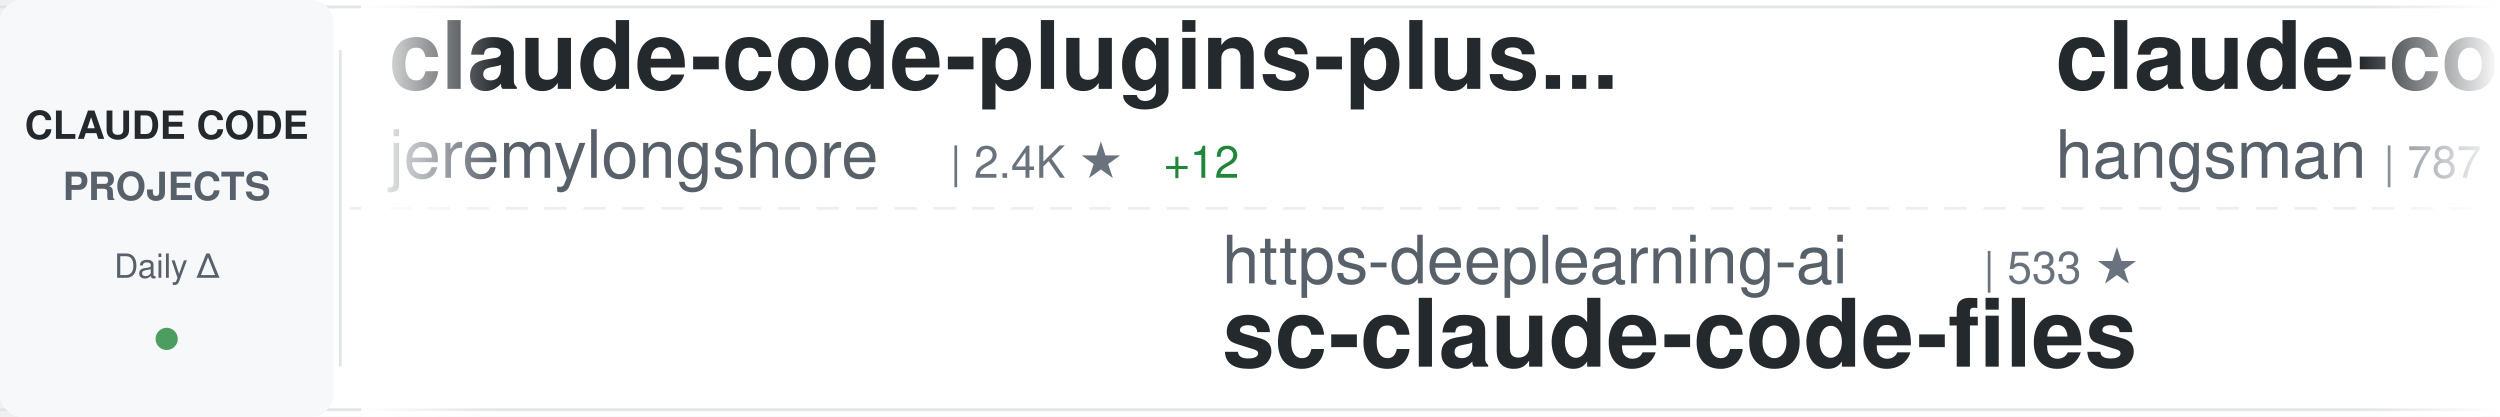
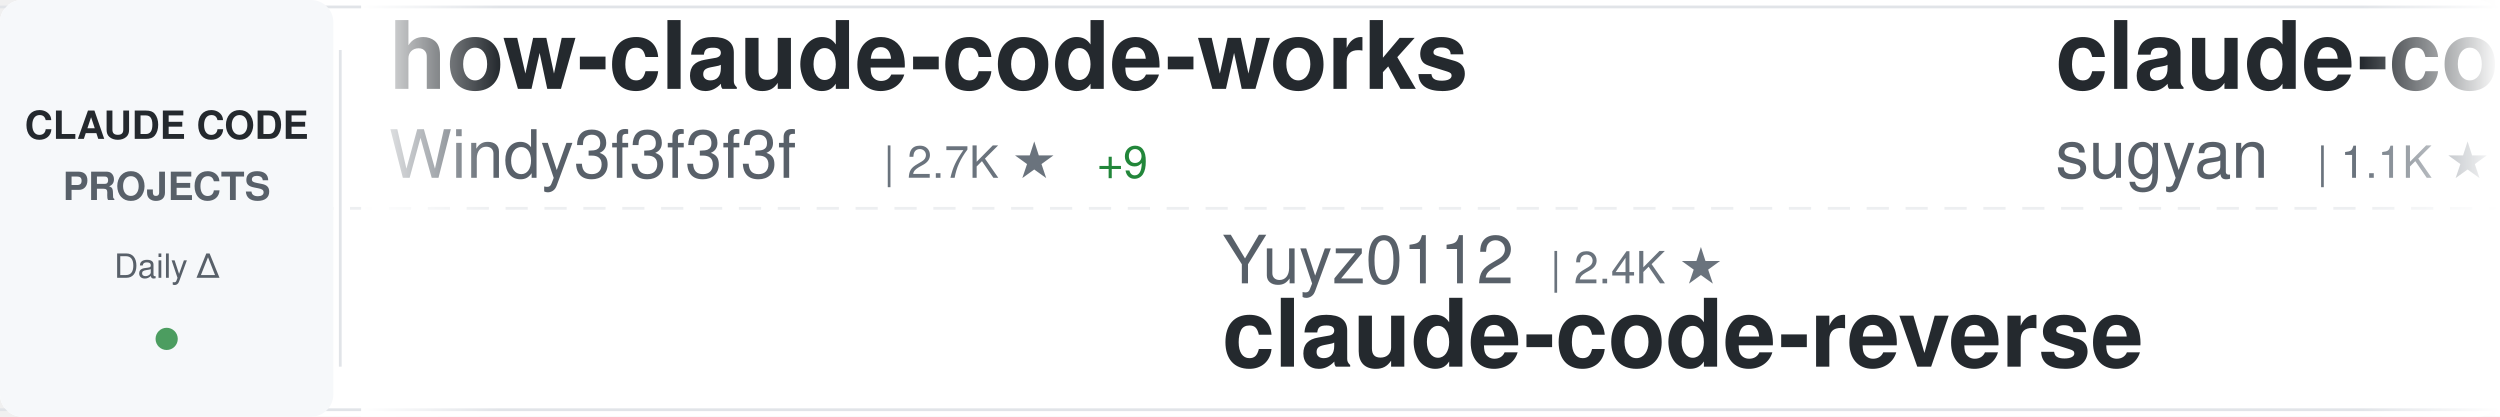
<svg xmlns="http://www.w3.org/2000/svg" width="900" height="150">
  <defs>
    <linearGradient id="awesomeLeftFade" x1="0%" y1="0%" x2="100%" y2="0%">
      <stop offset="0%" style="stop-color:#ffffff;stop-opacity:1" />
      <stop offset="100%" style="stop-color:#ffffff;stop-opacity:0" />
    </linearGradient>
    <linearGradient id="awesomeRightFade" x1="0%" y1="0%" x2="100%" y2="0%">
      <stop offset="0%" style="stop-color:#ffffff;stop-opacity:0" />
      <stop offset="100%" style="stop-color:#ffffff;stop-opacity:1" />
    </linearGradient>
  </defs>
  <rect width="900" height="150" fill="#ffffff" rx="8" />
  <rect x="0" y="2" width="900" height="1" fill="#e1e4e8" />
  <rect x="0" y="147" width="900" height="1" fill="#e1e4e8" />
  <line x1="0" y1="75" x2="900" y2="75" stroke="#e1e4e8" stroke-width="1" stroke-dasharray="8 6" opacity="0.6" />
  <rect x="0" y="0" width="120" height="150" fill="#f6f8fa" rx="8" />
  <text x="60" y="50" font-family="-apple-system, BlinkMacSystemFont, 'Segoe UI', Helvetica, Arial, sans-serif" font-size="14" font-weight="600" fill="#24292e" text-anchor="middle">CLAUDE CODE</text>
  <text x="60" y="72" font-family="-apple-system, BlinkMacSystemFont, 'Segoe UI', Helvetica, Arial, sans-serif" font-size="14" font-weight="600" fill="#586069" text-anchor="middle">PROJECTS</text>
  <text x="60" y="100" font-family="-apple-system, BlinkMacSystemFont, 'Segoe UI', Helvetica, Arial, sans-serif" font-size="12" font-weight="500" fill="#586069" text-anchor="middle">Daily Δ</text>
  <circle cx="60" cy="122" r="4" fill="#22863a" opacity="0.8" />
  <rect x="122" y="18" width="1" height="114" fill="#e1e4e8" />
  <clipPath id="awesomeTickerClip">
    <rect x="130" y="0" width="770" height="150" />
  </clipPath>
  <g clip-path="url(#awesomeTickerClip)">
    <g id="awesomeTickerItems">
      <animateTransform attributeName="transform" attributeType="XML" type="translate" from="0 0" to="-3000 0" dur="54s" repeatCount="indefinite" />
      <g transform="translate(0, 0)">
-         <text x="140" y="32" font-family="-apple-system, BlinkMacSystemFont, 'Segoe UI', Helvetica, Arial, sans-serif" font-size="34" font-weight="600" fill="#24292e">claude-code-plugins-plus...</text>
-         <text x="140" y="64" font-family="-apple-system, BlinkMacSystemFont, 'Segoe UI', Helvetica, Arial, sans-serif" font-size="24" font-weight="400" fill="#586069">jeremylongshore</text>
-         <text x="342" y="64" font-family="-apple-system, BlinkMacSystemFont, 'Segoe UI', Helvetica, Arial, sans-serif" font-size="16" font-weight="500" fill="#6a737d">| 2.4K ★</text>
-         <text x="419" y="64" font-family="-apple-system, BlinkMacSystemFont, 'Segoe UI', Helvetica, Arial, sans-serif" font-size="16" font-weight="500" fill="#22863a"> +12</text>
+         <text x="140" y="32" font-family="-apple-system, BlinkMacSystemFont, 'Segoe UI', Helvetica, Arial, sans-serif" font-size="34" font-weight="600" fill="#24292e">how-claude-code-works</text>
+         <text x="140" y="64" font-family="-apple-system, BlinkMacSystemFont, 'Segoe UI', Helvetica, Arial, sans-serif" font-size="24" font-weight="400" fill="#586069">Windy3f3f3f3f</text>
+         <text x="318" y="64" font-family="-apple-system, BlinkMacSystemFont, 'Segoe UI', Helvetica, Arial, sans-serif" font-size="16" font-weight="500" fill="#6a737d">| 2.7K ★</text>
+         <text x="395" y="64" font-family="-apple-system, BlinkMacSystemFont, 'Segoe UI', Helvetica, Arial, sans-serif" font-size="16" font-weight="500" fill="#22863a"> +9</text>
      </g>
      <g transform="translate(300, 0)">
-         <text x="140" y="102" font-family="-apple-system, BlinkMacSystemFont, 'Segoe UI', Helvetica, Arial, sans-serif" font-size="24" font-weight="400" fill="#586069">https-deeplearning-ai</text>
-         <text x="414" y="102" font-family="-apple-system, BlinkMacSystemFont, 'Segoe UI', Helvetica, Arial, sans-serif" font-size="16" font-weight="500" fill="#6a737d">| 533 ★</text>
-         <text x="140" y="132" font-family="-apple-system, BlinkMacSystemFont, 'Segoe UI', Helvetica, Arial, sans-serif" font-size="34" font-weight="600" fill="#24292e">sc-claude-code-files</text>
+         <text x="140" y="102" font-family="-apple-system, BlinkMacSystemFont, 'Segoe UI', Helvetica, Arial, sans-serif" font-size="24" font-weight="400" fill="#586069">Yuyz0112</text>
+         <text x="258" y="102" font-family="-apple-system, BlinkMacSystemFont, 'Segoe UI', Helvetica, Arial, sans-serif" font-size="16" font-weight="500" fill="#6a737d">| 2.4K ★</text>
+         <text x="140" y="132" font-family="-apple-system, BlinkMacSystemFont, 'Segoe UI', Helvetica, Arial, sans-serif" font-size="34" font-weight="600" fill="#24292e">claude-code-reverse</text>
      </g>
      <g transform="translate(600, 0)">
-         <text x="140" y="32" font-family="-apple-system, BlinkMacSystemFont, 'Segoe UI', Helvetica, Arial, sans-serif" font-size="34" font-weight="600" fill="#24292e">claude-code-source</text>
-         <text x="140" y="64" font-family="-apple-system, BlinkMacSystemFont, 'Segoe UI', Helvetica, Arial, sans-serif" font-size="24" font-weight="400" fill="#586069">hangsman</text>
-         <text x="258" y="64" font-family="-apple-system, BlinkMacSystemFont, 'Segoe UI', Helvetica, Arial, sans-serif" font-size="16" font-weight="500" fill="#6a737d">| 787 ★</text>
+         <text x="140" y="32" font-family="-apple-system, BlinkMacSystemFont, 'Segoe UI', Helvetica, Arial, sans-serif" font-size="34" font-weight="600" fill="#24292e">claude-code-webui</text>
+         <text x="140" y="64" font-family="-apple-system, BlinkMacSystemFont, 'Segoe UI', Helvetica, Arial, sans-serif" font-size="24" font-weight="400" fill="#586069">sugyan</text>
+         <text x="234" y="64" font-family="-apple-system, BlinkMacSystemFont, 'Segoe UI', Helvetica, Arial, sans-serif" font-size="16" font-weight="500" fill="#6a737d">| 1.1K ★</text>
+         <text x="311" y="64" font-family="-apple-system, BlinkMacSystemFont, 'Segoe UI', Helvetica, Arial, sans-serif" font-size="16" font-weight="500" fill="#22863a"> +2</text>
      </g>
      <g transform="translate(900, 0)">
-         <text x="140" y="102" font-family="-apple-system, BlinkMacSystemFont, 'Segoe UI', Helvetica, Arial, sans-serif" font-size="24" font-weight="400" fill="#586069">oboard</text>
-         <text x="234" y="102" font-family="-apple-system, BlinkMacSystemFont, 'Segoe UI', Helvetica, Arial, sans-serif" font-size="16" font-weight="500" fill="#6a737d">| 3.2K ★</text>
-         <text x="311" y="102" font-family="-apple-system, BlinkMacSystemFont, 'Segoe UI', Helvetica, Arial, sans-serif" font-size="16" font-weight="500" fill="#22863a"> +2</text>
-         <text x="140" y="132" font-family="-apple-system, BlinkMacSystemFont, 'Segoe UI', Helvetica, Arial, sans-serif" font-size="34" font-weight="600" fill="#24292e">claude-code-rev</text>
+         <text x="140" y="102" font-family="-apple-system, BlinkMacSystemFont, 'Segoe UI', Helvetica, Arial, sans-serif" font-size="24" font-weight="400" fill="#586069">disler</text>
+         <text x="234" y="102" font-family="-apple-system, BlinkMacSystemFont, 'Segoe UI', Helvetica, Arial, sans-serif" font-size="16" font-weight="500" fill="#6a737d">| 3.8K ★</text>
+         <text x="311" y="102" font-family="-apple-system, BlinkMacSystemFont, 'Segoe UI', Helvetica, Arial, sans-serif" font-size="16" font-weight="500" fill="#22863a"> +1</text>
+         <text x="140" y="132" font-family="-apple-system, BlinkMacSystemFont, 'Segoe UI', Helvetica, Arial, sans-serif" font-size="34" font-weight="600" fill="#24292e">claude-code-hooks-master...</text>
      </g>
      <g transform="translate(1200, 0)">
-         <text x="140" y="32" font-family="-apple-system, BlinkMacSystemFont, 'Segoe UI', Helvetica, Arial, sans-serif" font-size="34" font-weight="600" fill="#24292e">claude-code-source-code</text>
-         <text x="140" y="64" font-family="-apple-system, BlinkMacSystemFont, 'Segoe UI', Helvetica, Arial, sans-serif" font-size="24" font-weight="400" fill="#586069">777genius</text>
-         <text x="270" y="64" font-family="-apple-system, BlinkMacSystemFont, 'Segoe UI', Helvetica, Arial, sans-serif" font-size="16" font-weight="500" fill="#6a737d">| 915 ★</text>
+         <text x="140" y="32" font-family="-apple-system, BlinkMacSystemFont, 'Segoe UI', Helvetica, Arial, sans-serif" font-size="34" font-weight="600" fill="#24292e">awesome-claude-code-suba...</text>
+         <text x="140" y="64" font-family="-apple-system, BlinkMacSystemFont, 'Segoe UI', Helvetica, Arial, sans-serif" font-size="24" font-weight="400" fill="#586069">VoltAgent</text>
+         <text x="270" y="64" font-family="-apple-system, BlinkMacSystemFont, 'Segoe UI', Helvetica, Arial, sans-serif" font-size="16" font-weight="500" fill="#6a737d">| 22.4K ★</text>
+         <text x="356" y="64" font-family="-apple-system, BlinkMacSystemFont, 'Segoe UI', Helvetica, Arial, sans-serif" font-size="16" font-weight="500" fill="#22863a"> +42</text>
      </g>
      <g transform="translate(1500, 0)">
-         <text x="140" y="102" font-family="-apple-system, BlinkMacSystemFont, 'Segoe UI', Helvetica, Arial, sans-serif" font-size="24" font-weight="400" fill="#586069">fazxes</text>
-         <text x="234" y="102" font-family="-apple-system, BlinkMacSystemFont, 'Segoe UI', Helvetica, Arial, sans-serif" font-size="16" font-weight="500" fill="#6a737d">| 222 ★</text>
-         <text x="140" y="132" font-family="-apple-system, BlinkMacSystemFont, 'Segoe UI', Helvetica, Arial, sans-serif" font-size="34" font-weight="600" fill="#24292e">Claude-code</text>
+         <text x="140" y="102" font-family="-apple-system, BlinkMacSystemFont, 'Segoe UI', Helvetica, Arial, sans-serif" font-size="24" font-weight="400" fill="#586069">lintsinghua</text>
+         <text x="294" y="102" font-family="-apple-system, BlinkMacSystemFont, 'Segoe UI', Helvetica, Arial, sans-serif" font-size="16" font-weight="500" fill="#6a737d">| 3.7K ★</text>
+         <text x="371" y="102" font-family="-apple-system, BlinkMacSystemFont, 'Segoe UI', Helvetica, Arial, sans-serif" font-size="16" font-weight="500" fill="#22863a"> +17</text>
+         <text x="140" y="132" font-family="-apple-system, BlinkMacSystemFont, 'Segoe UI', Helvetica, Arial, sans-serif" font-size="34" font-weight="600" fill="#24292e">claude-code-book</text>
      </g>
      <g transform="translate(1800, 0)">
-         <text x="140" y="32" font-family="-apple-system, BlinkMacSystemFont, 'Segoe UI', Helvetica, Arial, sans-serif" font-size="34" font-weight="600" fill="#24292e">claude-code-book</text>
-         <text x="140" y="64" font-family="-apple-system, BlinkMacSystemFont, 'Segoe UI', Helvetica, Arial, sans-serif" font-size="24" font-weight="400" fill="#586069">lintsinghua</text>
-         <text x="294" y="64" font-family="-apple-system, BlinkMacSystemFont, 'Segoe UI', Helvetica, Arial, sans-serif" font-size="16" font-weight="500" fill="#6a737d">| 3.7K ★</text>
-         <text x="371" y="64" font-family="-apple-system, BlinkMacSystemFont, 'Segoe UI', Helvetica, Arial, sans-serif" font-size="16" font-weight="500" fill="#22863a"> +12</text>
+         <text x="140" y="32" font-family="-apple-system, BlinkMacSystemFont, 'Segoe UI', Helvetica, Arial, sans-serif" font-size="34" font-weight="600" fill="#24292e">claude-code-templates</text>
+         <text x="140" y="64" font-family="-apple-system, BlinkMacSystemFont, 'Segoe UI', Helvetica, Arial, sans-serif" font-size="24" font-weight="400" fill="#586069">davila7</text>
+         <text x="246" y="64" font-family="-apple-system, BlinkMacSystemFont, 'Segoe UI', Helvetica, Arial, sans-serif" font-size="16" font-weight="500" fill="#6a737d">| 28.3K ★</text>
+         <text x="332" y="64" font-family="-apple-system, BlinkMacSystemFont, 'Segoe UI', Helvetica, Arial, sans-serif" font-size="16" font-weight="500" fill="#22863a"> +22</text>
      </g>
      <g transform="translate(2100, 0)">
-         <text x="140" y="102" font-family="-apple-system, BlinkMacSystemFont, 'Segoe UI', Helvetica, Arial, sans-serif" font-size="24" font-weight="400" fill="#586069">RichardAtCT</text>
-         <text x="294" y="102" font-family="-apple-system, BlinkMacSystemFont, 'Segoe UI', Helvetica, Arial, sans-serif" font-size="16" font-weight="500" fill="#6a737d">| 2.7K ★</text>
-         <text x="371" y="102" font-family="-apple-system, BlinkMacSystemFont, 'Segoe UI', Helvetica, Arial, sans-serif" font-size="16" font-weight="500" fill="#22863a"> +5</text>
-         <text x="140" y="132" font-family="-apple-system, BlinkMacSystemFont, 'Segoe UI', Helvetica, Arial, sans-serif" font-size="34" font-weight="600" fill="#24292e">claude-code-telegram</text>
+         <text x="140" y="102" font-family="-apple-system, BlinkMacSystemFont, 'Segoe UI', Helvetica, Arial, sans-serif" font-size="24" font-weight="400" fill="#586069">liuup</text>
+         <text x="222" y="102" font-family="-apple-system, BlinkMacSystemFont, 'Segoe UI', Helvetica, Arial, sans-serif" font-size="16" font-weight="500" fill="#6a737d">| 3.3K ★</text>
+         <text x="299" y="102" font-family="-apple-system, BlinkMacSystemFont, 'Segoe UI', Helvetica, Arial, sans-serif" font-size="16" font-weight="500" fill="#22863a"> +13</text>
+         <text x="140" y="132" font-family="-apple-system, BlinkMacSystemFont, 'Segoe UI', Helvetica, Arial, sans-serif" font-size="34" font-weight="600" fill="#24292e">claude-code-analysis</text>
      </g>
      <g transform="translate(2400, 0)">
-         <text x="140" y="32" font-family="-apple-system, BlinkMacSystemFont, 'Segoe UI', Helvetica, Arial, sans-serif" font-size="34" font-weight="600" fill="#24292e">awesome-claude-code</text>
-         <text x="140" y="64" font-family="-apple-system, BlinkMacSystemFont, 'Segoe UI', Helvetica, Arial, sans-serif" font-size="24" font-weight="400" fill="#586069">jqueryscript</text>
-         <text x="306" y="64" font-family="-apple-system, BlinkMacSystemFont, 'Segoe UI', Helvetica, Arial, sans-serif" font-size="16" font-weight="500" fill="#6a737d">| 440 ★</text>
-         <text x="374" y="64" font-family="-apple-system, BlinkMacSystemFont, 'Segoe UI', Helvetica, Arial, sans-serif" font-size="16" font-weight="500" fill="#22863a"> +1</text>
+         <text x="140" y="32" font-family="-apple-system, BlinkMacSystemFont, 'Segoe UI', Helvetica, Arial, sans-serif" font-size="34" font-weight="600" fill="#24292e">claude-code-rev</text>
+         <text x="140" y="64" font-family="-apple-system, BlinkMacSystemFont, 'Segoe UI', Helvetica, Arial, sans-serif" font-size="24" font-weight="400" fill="#586069">oboard</text>
+         <text x="234" y="64" font-family="-apple-system, BlinkMacSystemFont, 'Segoe UI', Helvetica, Arial, sans-serif" font-size="16" font-weight="500" fill="#6a737d">| 3.2K ★</text>
+         <text x="311" y="64" font-family="-apple-system, BlinkMacSystemFont, 'Segoe UI', Helvetica, Arial, sans-serif" font-size="16" font-weight="500" fill="#22863a"> +3</text>
      </g>
      <g transform="translate(2700, 0)">
-         <text x="140" y="102" font-family="-apple-system, BlinkMacSystemFont, 'Segoe UI', Helvetica, Arial, sans-serif" font-size="24" font-weight="400" fill="#586069">shanraisshan</text>
-         <text x="306" y="102" font-family="-apple-system, BlinkMacSystemFont, 'Segoe UI', Helvetica, Arial, sans-serif" font-size="16" font-weight="500" fill="#6a737d">| 60.0K ★</text>
-         <text x="392" y="102" font-family="-apple-system, BlinkMacSystemFont, 'Segoe UI', Helvetica, Arial, sans-serif" font-size="16" font-weight="500" fill="#22863a"> +587</text>
-         <text x="140" y="132" font-family="-apple-system, BlinkMacSystemFont, 'Segoe UI', Helvetica, Arial, sans-serif" font-size="34" font-weight="600" fill="#24292e">claude-code-best-practic...</text>
+         <text x="140" y="102" font-family="-apple-system, BlinkMacSystemFont, 'Segoe UI', Helvetica, Arial, sans-serif" font-size="24" font-weight="400" fill="#586069">777genius</text>
+         <text x="270" y="102" font-family="-apple-system, BlinkMacSystemFont, 'Segoe UI', Helvetica, Arial, sans-serif" font-size="16" font-weight="500" fill="#6a737d">| 915 ★</text>
+         <text x="140" y="132" font-family="-apple-system, BlinkMacSystemFont, 'Segoe UI', Helvetica, Arial, sans-serif" font-size="34" font-weight="600" fill="#24292e">claude-code-source-code</text>
      </g>
      <g transform="translate(3000, 0)">
-         <text x="140" y="32" font-family="-apple-system, BlinkMacSystemFont, 'Segoe UI', Helvetica, Arial, sans-serif" font-size="34" font-weight="600" fill="#24292e">claude-code-plugins-plus...</text>
-         <text x="140" y="64" font-family="-apple-system, BlinkMacSystemFont, 'Segoe UI', Helvetica, Arial, sans-serif" font-size="24" font-weight="400" fill="#586069">jeremylongshore</text>
-         <text x="342" y="64" font-family="-apple-system, BlinkMacSystemFont, 'Segoe UI', Helvetica, Arial, sans-serif" font-size="16" font-weight="500" fill="#6a737d">| 2.4K ★</text>
-         <text x="419" y="64" font-family="-apple-system, BlinkMacSystemFont, 'Segoe UI', Helvetica, Arial, sans-serif" font-size="16" font-weight="500" fill="#22863a"> +12</text>
+         <text x="140" y="32" font-family="-apple-system, BlinkMacSystemFont, 'Segoe UI', Helvetica, Arial, sans-serif" font-size="34" font-weight="600" fill="#24292e">how-claude-code-works</text>
+         <text x="140" y="64" font-family="-apple-system, BlinkMacSystemFont, 'Segoe UI', Helvetica, Arial, sans-serif" font-size="24" font-weight="400" fill="#586069">Windy3f3f3f3f</text>
+         <text x="318" y="64" font-family="-apple-system, BlinkMacSystemFont, 'Segoe UI', Helvetica, Arial, sans-serif" font-size="16" font-weight="500" fill="#6a737d">| 2.7K ★</text>
+         <text x="395" y="64" font-family="-apple-system, BlinkMacSystemFont, 'Segoe UI', Helvetica, Arial, sans-serif" font-size="16" font-weight="500" fill="#22863a"> +9</text>
      </g>
      <g transform="translate(3300, 0)">
-         <text x="140" y="102" font-family="-apple-system, BlinkMacSystemFont, 'Segoe UI', Helvetica, Arial, sans-serif" font-size="24" font-weight="400" fill="#586069">https-deeplearning-ai</text>
-         <text x="414" y="102" font-family="-apple-system, BlinkMacSystemFont, 'Segoe UI', Helvetica, Arial, sans-serif" font-size="16" font-weight="500" fill="#6a737d">| 533 ★</text>
-         <text x="140" y="132" font-family="-apple-system, BlinkMacSystemFont, 'Segoe UI', Helvetica, Arial, sans-serif" font-size="34" font-weight="600" fill="#24292e">sc-claude-code-files</text>
+         <text x="140" y="102" font-family="-apple-system, BlinkMacSystemFont, 'Segoe UI', Helvetica, Arial, sans-serif" font-size="24" font-weight="400" fill="#586069">Yuyz0112</text>
+         <text x="258" y="102" font-family="-apple-system, BlinkMacSystemFont, 'Segoe UI', Helvetica, Arial, sans-serif" font-size="16" font-weight="500" fill="#6a737d">| 2.4K ★</text>
+         <text x="140" y="132" font-family="-apple-system, BlinkMacSystemFont, 'Segoe UI', Helvetica, Arial, sans-serif" font-size="34" font-weight="600" fill="#24292e">claude-code-reverse</text>
      </g>
      <g transform="translate(3600, 0)">
-         <text x="140" y="32" font-family="-apple-system, BlinkMacSystemFont, 'Segoe UI', Helvetica, Arial, sans-serif" font-size="34" font-weight="600" fill="#24292e">claude-code-source</text>
-         <text x="140" y="64" font-family="-apple-system, BlinkMacSystemFont, 'Segoe UI', Helvetica, Arial, sans-serif" font-size="24" font-weight="400" fill="#586069">hangsman</text>
-         <text x="258" y="64" font-family="-apple-system, BlinkMacSystemFont, 'Segoe UI', Helvetica, Arial, sans-serif" font-size="16" font-weight="500" fill="#6a737d">| 787 ★</text>
+         <text x="140" y="32" font-family="-apple-system, BlinkMacSystemFont, 'Segoe UI', Helvetica, Arial, sans-serif" font-size="34" font-weight="600" fill="#24292e">claude-code-webui</text>
+         <text x="140" y="64" font-family="-apple-system, BlinkMacSystemFont, 'Segoe UI', Helvetica, Arial, sans-serif" font-size="24" font-weight="400" fill="#586069">sugyan</text>
+         <text x="234" y="64" font-family="-apple-system, BlinkMacSystemFont, 'Segoe UI', Helvetica, Arial, sans-serif" font-size="16" font-weight="500" fill="#6a737d">| 1.1K ★</text>
+         <text x="311" y="64" font-family="-apple-system, BlinkMacSystemFont, 'Segoe UI', Helvetica, Arial, sans-serif" font-size="16" font-weight="500" fill="#22863a"> +2</text>
      </g>
      <g transform="translate(3900, 0)">
-         <text x="140" y="102" font-family="-apple-system, BlinkMacSystemFont, 'Segoe UI', Helvetica, Arial, sans-serif" font-size="24" font-weight="400" fill="#586069">oboard</text>
-         <text x="234" y="102" font-family="-apple-system, BlinkMacSystemFont, 'Segoe UI', Helvetica, Arial, sans-serif" font-size="16" font-weight="500" fill="#6a737d">| 3.2K ★</text>
-         <text x="311" y="102" font-family="-apple-system, BlinkMacSystemFont, 'Segoe UI', Helvetica, Arial, sans-serif" font-size="16" font-weight="500" fill="#22863a"> +2</text>
-         <text x="140" y="132" font-family="-apple-system, BlinkMacSystemFont, 'Segoe UI', Helvetica, Arial, sans-serif" font-size="34" font-weight="600" fill="#24292e">claude-code-rev</text>
+         <text x="140" y="102" font-family="-apple-system, BlinkMacSystemFont, 'Segoe UI', Helvetica, Arial, sans-serif" font-size="24" font-weight="400" fill="#586069">disler</text>
+         <text x="234" y="102" font-family="-apple-system, BlinkMacSystemFont, 'Segoe UI', Helvetica, Arial, sans-serif" font-size="16" font-weight="500" fill="#6a737d">| 3.8K ★</text>
+         <text x="311" y="102" font-family="-apple-system, BlinkMacSystemFont, 'Segoe UI', Helvetica, Arial, sans-serif" font-size="16" font-weight="500" fill="#22863a"> +1</text>
+         <text x="140" y="132" font-family="-apple-system, BlinkMacSystemFont, 'Segoe UI', Helvetica, Arial, sans-serif" font-size="34" font-weight="600" fill="#24292e">claude-code-hooks-master...</text>
      </g>
    </g>
  </g>
  <rect x="130" y="0" width="50" height="150" fill="url(#awesomeLeftFade)" />
  <rect x="850" y="0" width="50" height="150" fill="url(#awesomeRightFade)" />
</svg>
